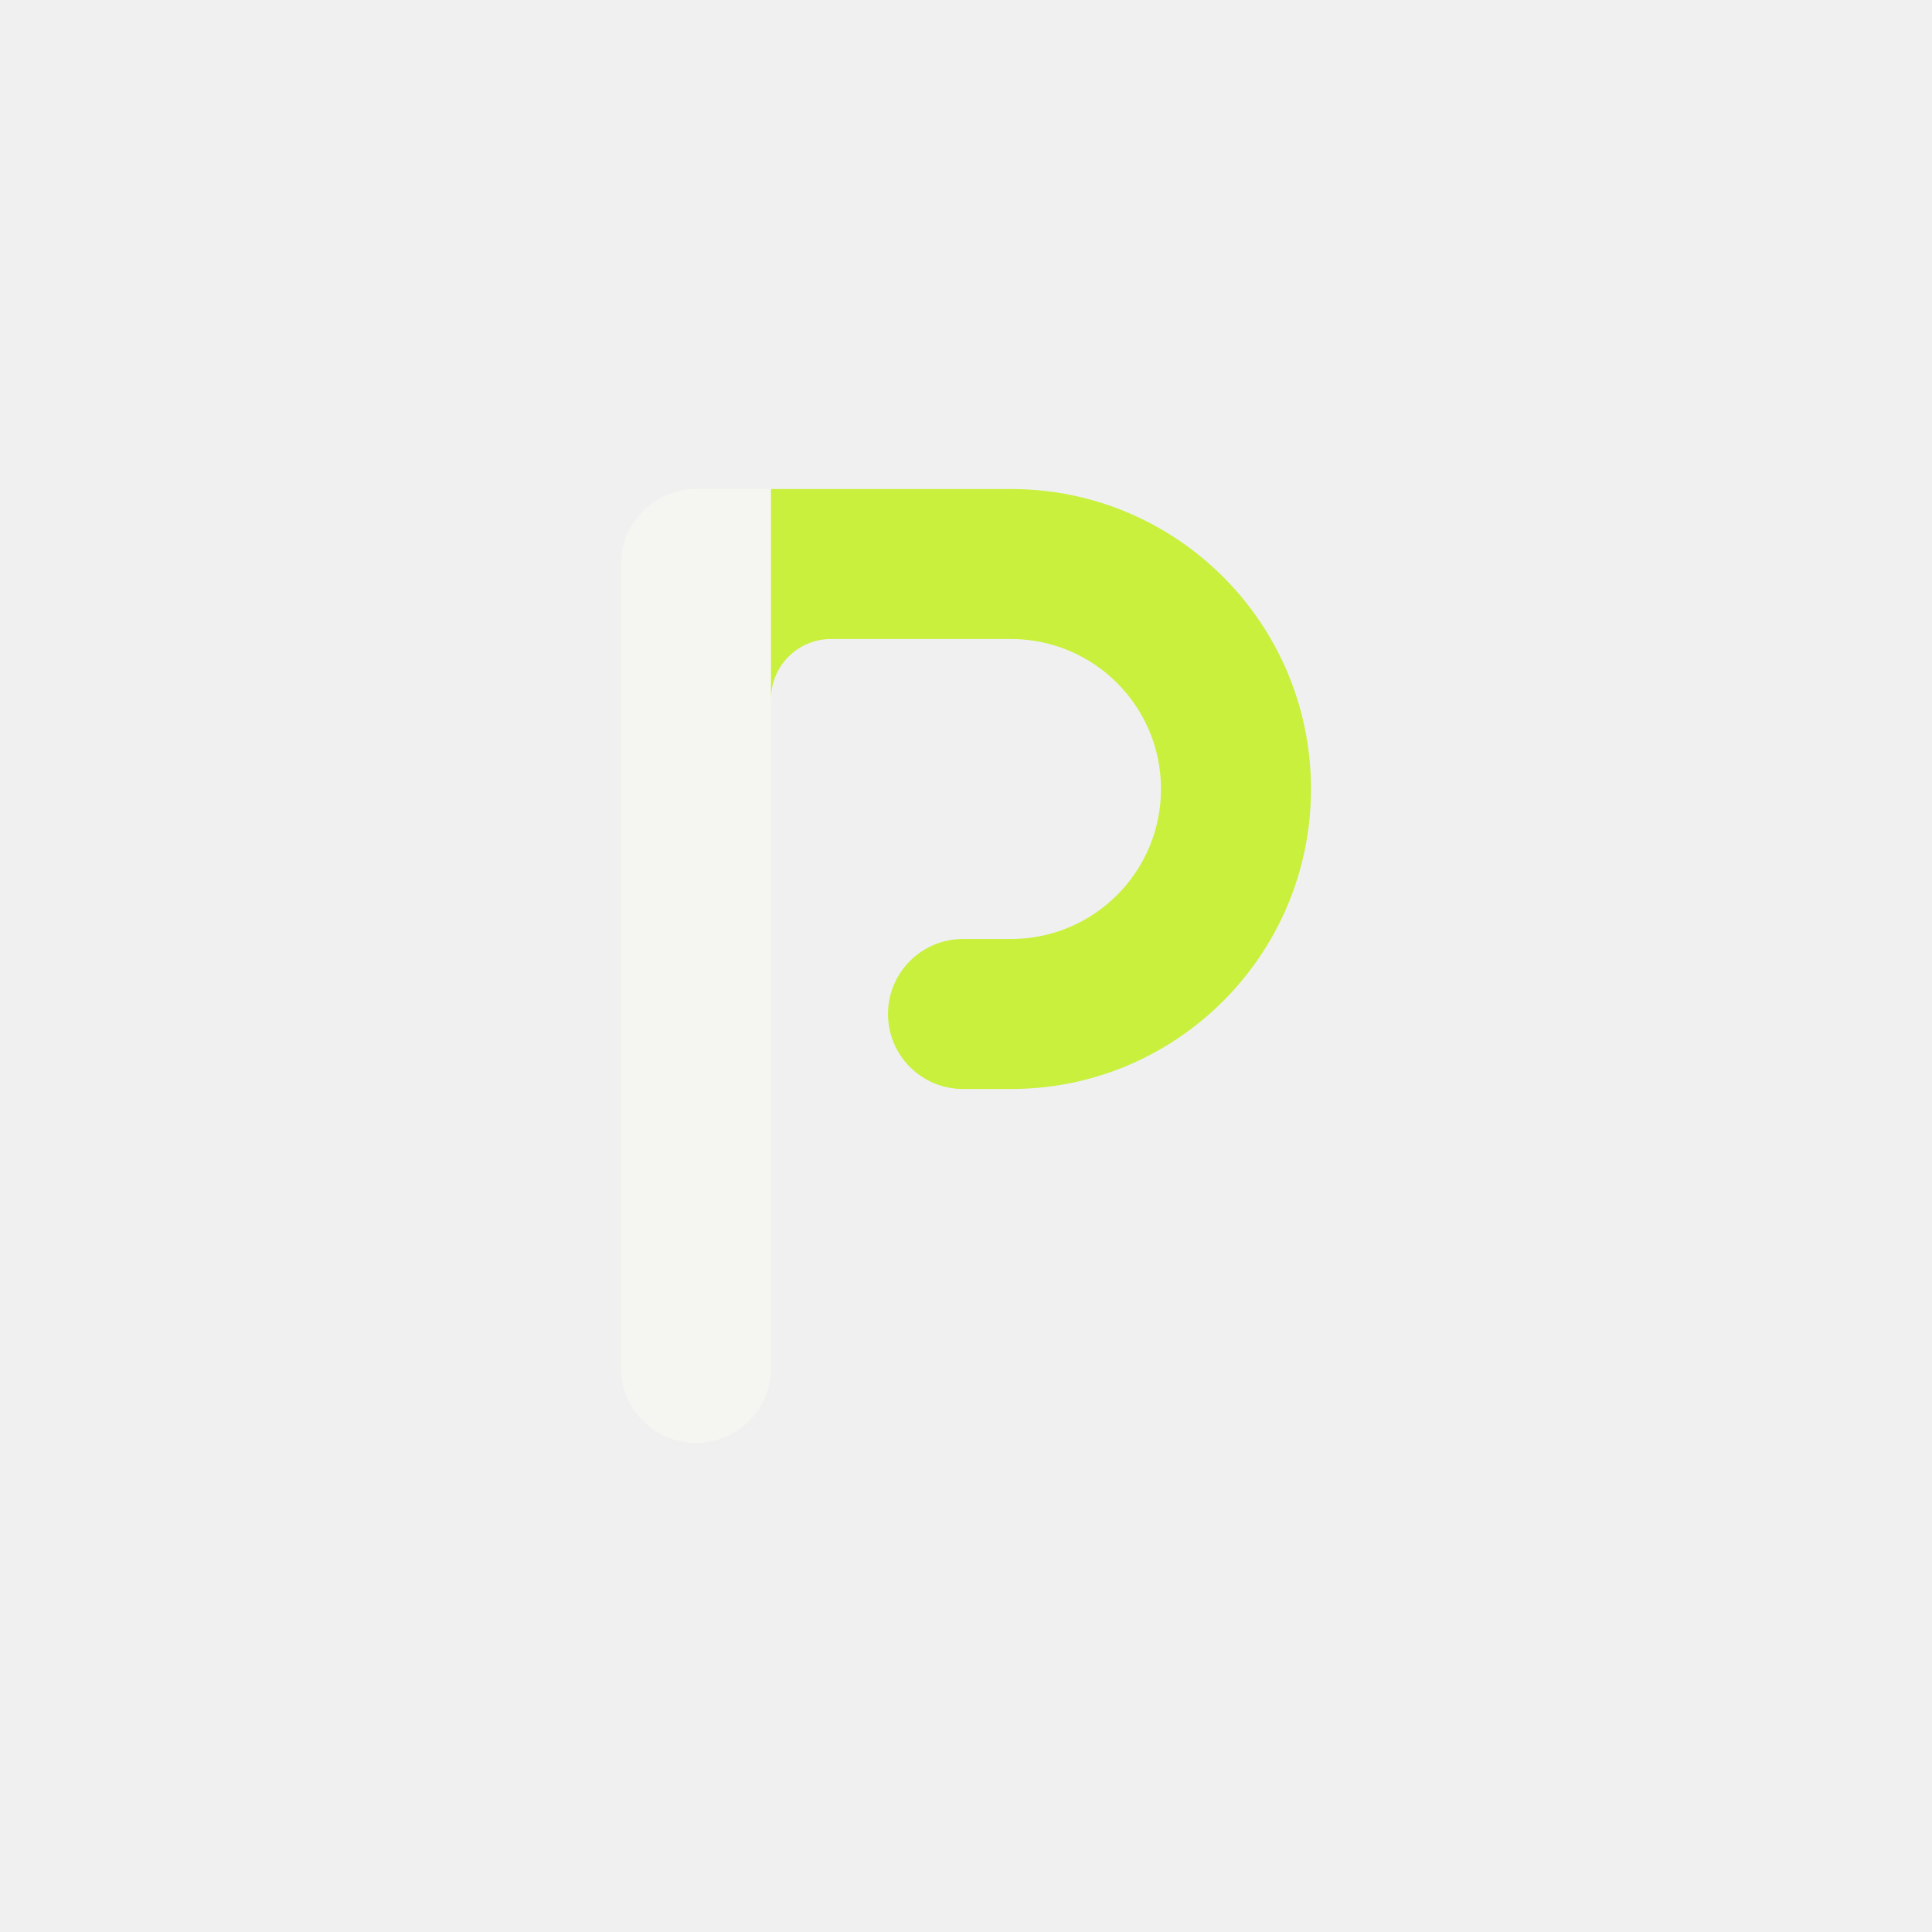
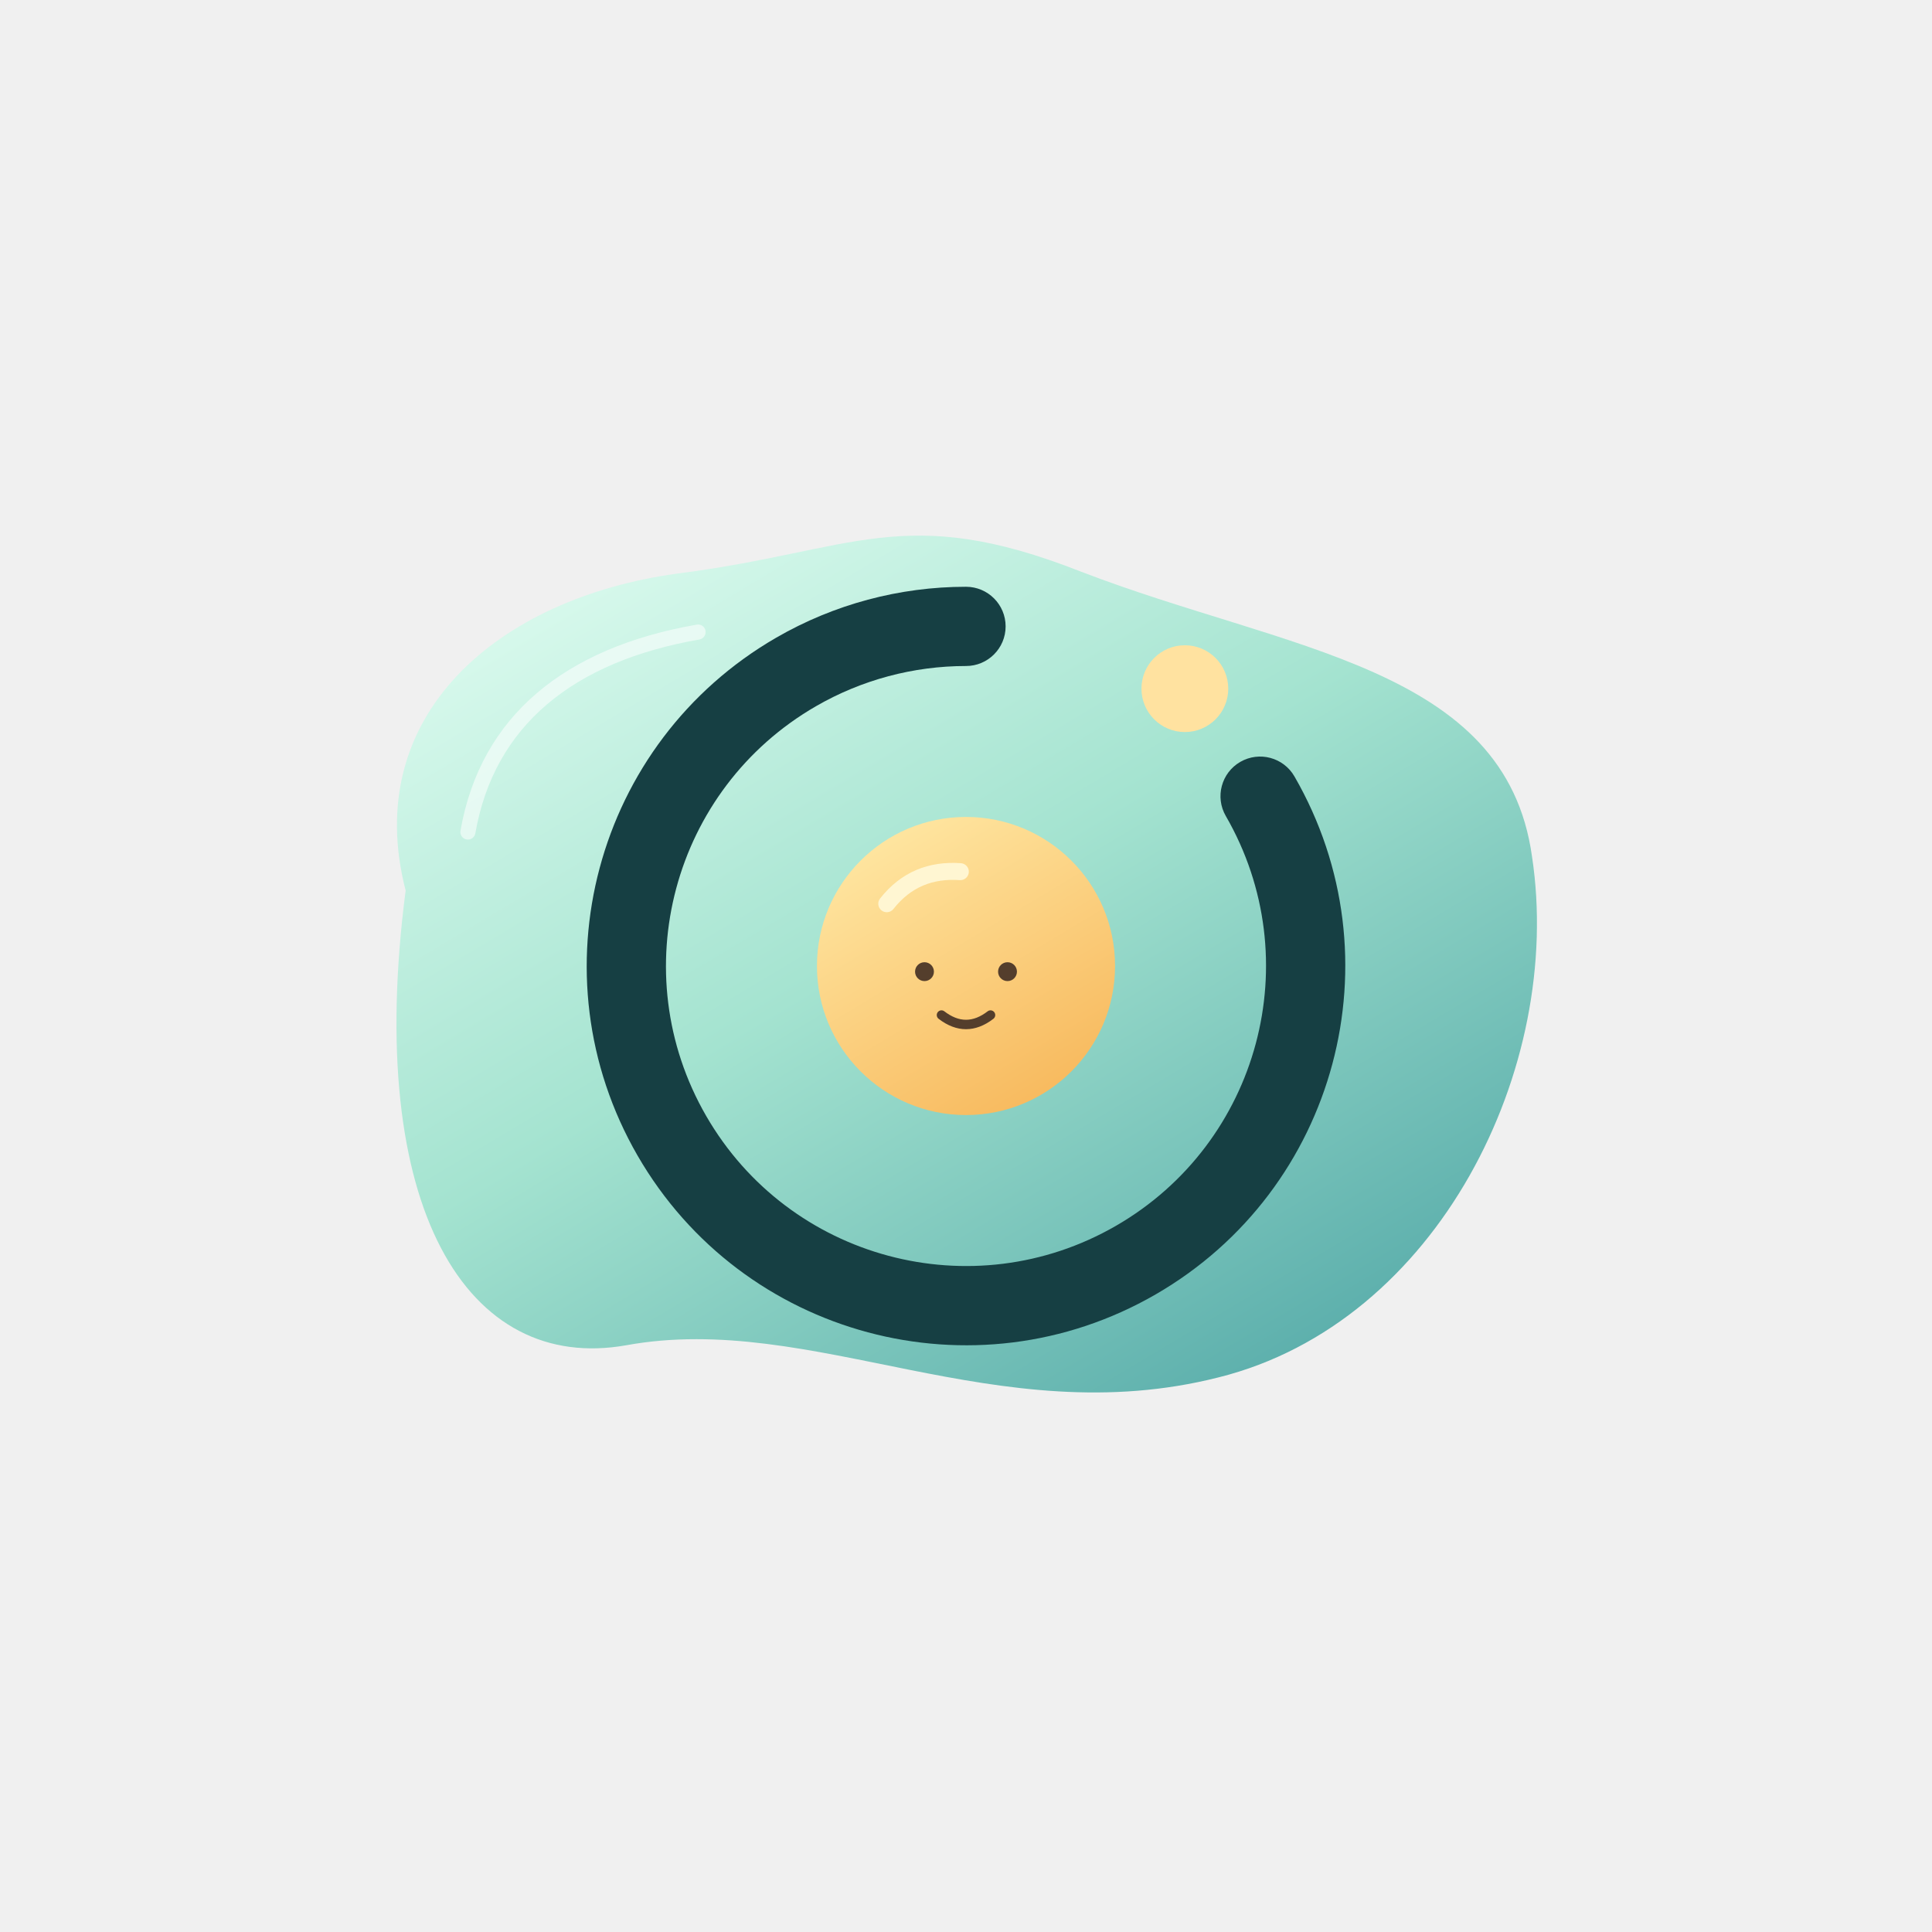
<svg xmlns="http://www.w3.org/2000/svg" width="1024" height="1024" viewBox="0 0 1024 1024">
-   <g transform="translate(512 512) scale(0.795) translate(-532 -512)">
-     <path fill="#F5F5F1" d="M302 244 A50 50 0 0 1 352 194 H402 V780 A50 50 0 0 1 302 780 Z" />
-     <path fill="#C8F03C" d="M402 194 H562 A200 200 0 0 1 562 594 H530 A50 50 0 0 1 530 494 H562 A100 100 0 0 0 562 294 H442 A40 40 0 0 0 402 334 Z" />
+   <defs>
+     <linearGradient id="water" x1="0" y1="0" x2=".8" y2="1">
+       <stop stop-color="#E6FFF4" />
+       <stop offset=".5" stop-color="#A4E3D0" />
+       <stop offset="1" stop-color="#58ACAA" />
+     </linearGradient>
+     <linearGradient id="sun" x1=".2" y1="0" x2=".8" y2="1">
+       <stop stop-color="#FFE8A4" />
+       <stop offset="1" stop-color="#F7B75A" />
+     </linearGradient>
+   </defs>
+   <path d="M215 472C191 379 264 317 359 304C453 292 479 266 573 303C682 345 798 353 812 454C829 566 762 701 646 730C528 760 431 695 332 713C248 728 193 641 215 472Z" fill="url(#water)" />
+   <path d="M251.940 441.688 C261.909 384.592 303.750 350.628 370.688 338.940 C372.864 338.560 374.320 336.488 373.940 334.312 C373.560 332.136 371.488 330.680 369.312 331.060 C299.320 343.280 254.674 379.523 244.060 440.312 C243.680 442.488 245.136 444.560 247.312 444.940 C249.488 445.320 251.560 443.864 251.940 441.688 Z" fill="#FFFFFF" opacity=".55" />
+   <path d="M649.698 432.500 C693.605 508.549 667.549 605.791 591.500 649.698 C515.451 693.605 418.209 667.549 374.302 591.500 C330.395 515.451 356.451 418.209 432.500 374.302 C456.671 360.347 484.090 353.000 512.000 353.000 C523.598 353.000 533.000 343.598 533.000 332.000 C533.000 320.402 523.598 311.000 512.000 311.000 C476.717 311.000 442.056 320.287 411.500 337.929 C315.363 393.434 282.424 516.363 337.929 612.500 C393.434 708.637 516.363 741.576 612.500 686.071 C708.637 630.566 741.576 507.637 686.071 411.500 C680.272 401.456 667.429 398.014 657.385 403.813 C647.340 409.612 643.899 422.456 649.698 432.500 Z" fill="#163F43" />
+   <circle cx="628" cy="365" r="23" fill="#FFE2A0" />
+   <circle cx="512" cy="512" r="79" fill="url(#sun)" />
+   <path d="M473.538 481.780 C482.689 470.134 494.454 465.472 508.679 466.489 C511.158 466.666 513.311 464.800 513.489 462.321 C513.666 459.842 511.800 457.689 509.321 457.511 C492.237 456.291 477.546 462.112 466.462 476.220 C464.926 478.174 465.266 481.003 467.220 482.538 C469.174 484.074 472.003 483.734 473.538 481.780 Z" fill="#FFF6D2" />
+   <g fill="#543E2C">
+     <circle cx="490" cy="515" r="5" />
+     <circle cx="534" cy="515" r="5" />
  </g>
+   <path d="M497.476 539.982 C507.041 547.339 516.959 547.339 526.524 539.982 C527.619 539.140 527.823 537.570 526.982 536.476 C526.140 535.381 524.570 535.177 523.476 536.018 C515.708 541.994 508.292 541.994 500.524 536.018 C499.430 535.177 497.860 535.381 497.018 536.476 C496.177 537.570 496.381 539.140 497.476 539.982 Z" fill="#543E2C" />
</svg>
